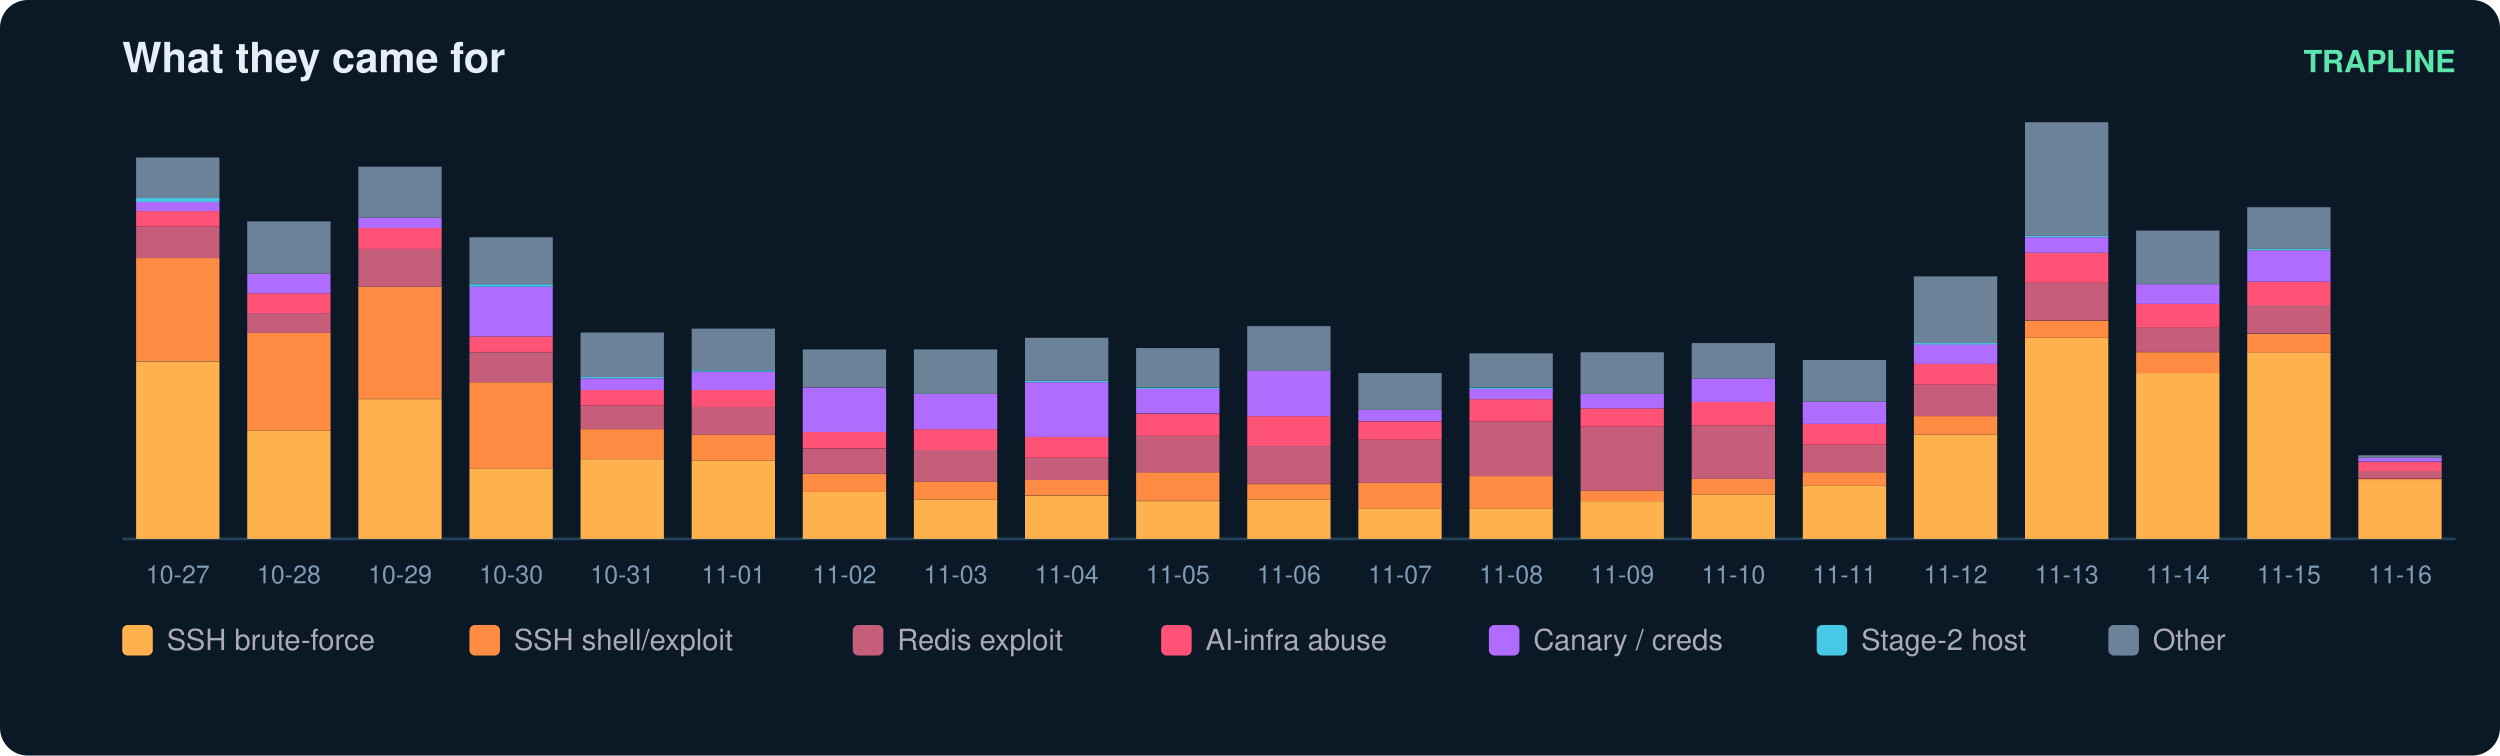
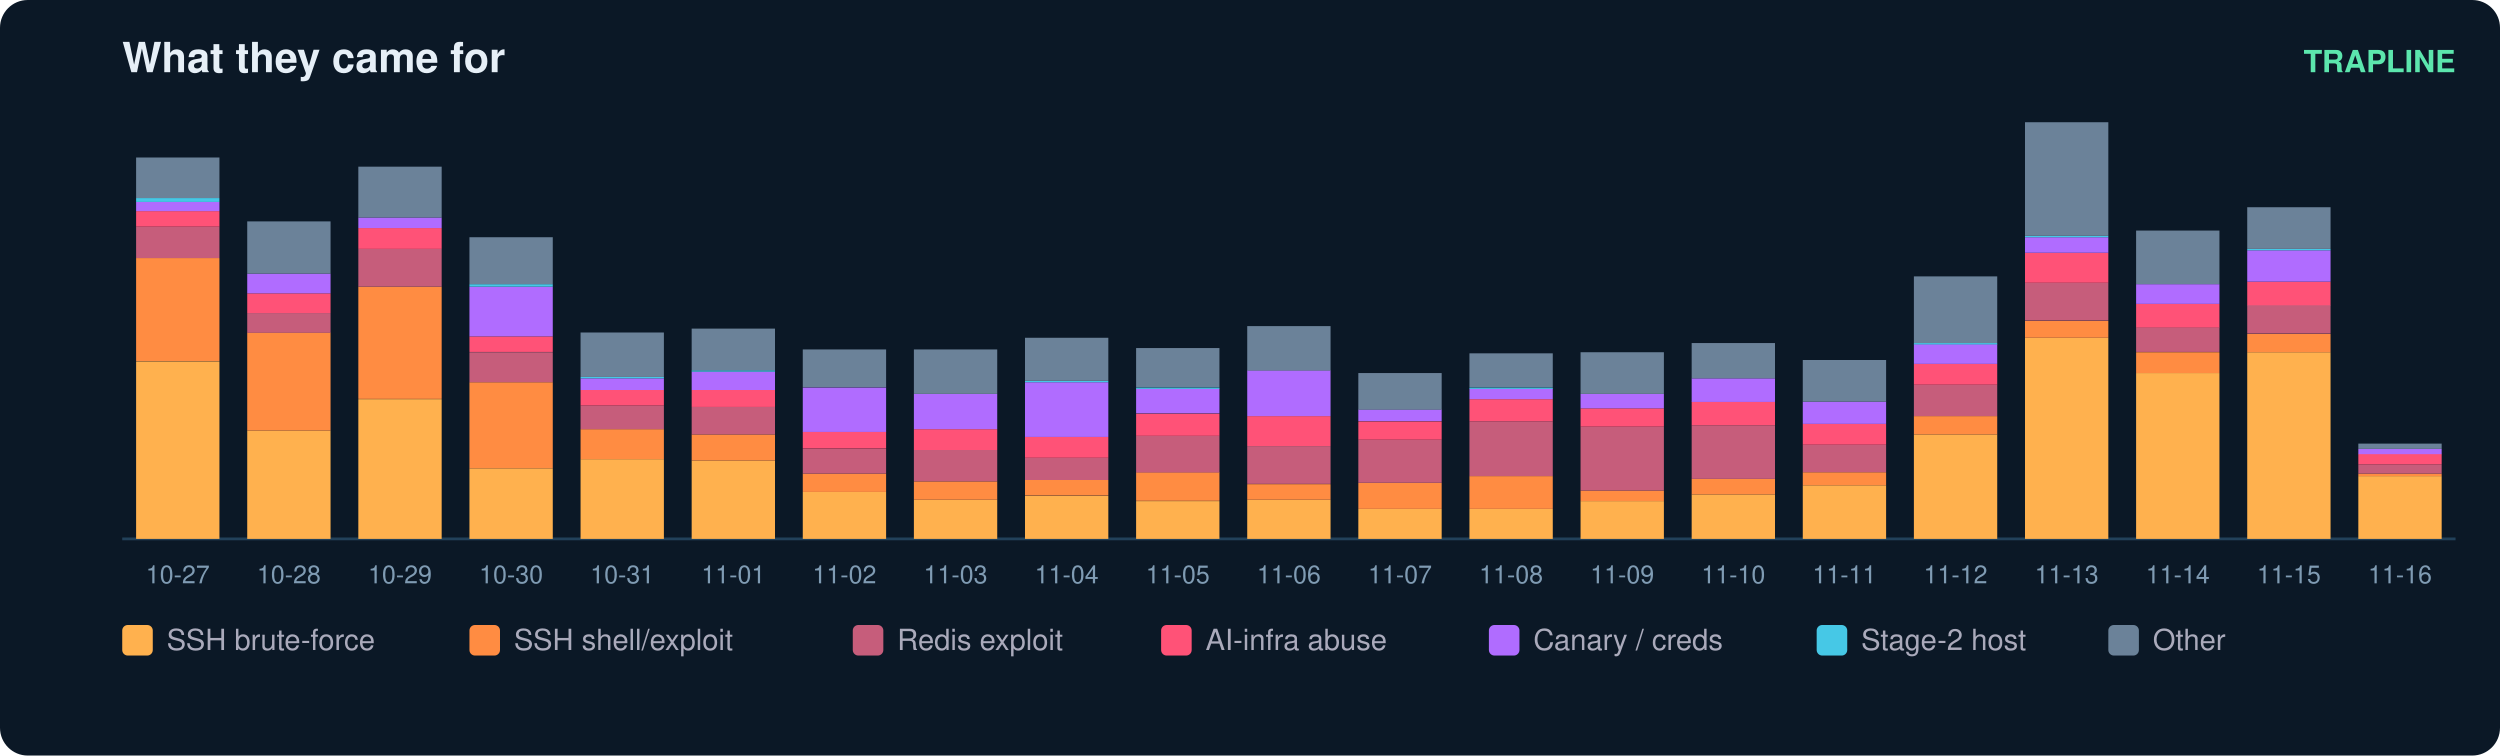
<svg xmlns="http://www.w3.org/2000/svg" width="900" height="272" viewBox="0 0 900 272" font-family="ui-sans-serif,Segoe UI,Helvetica,Arial">
  <rect width="900" height="272" rx="10" fill="#0b1826" />
  <text x="44" y="26" fill="#e6eff7" font-size="15" font-weight="700">What they came for</text>
  <text x="884" y="26" fill="#5ce6ad" font-size="11" text-anchor="end" font-weight="600">TRAPLINE</text>
  <line x1="44" y1="194" x2="884" y2="194" stroke="#22415a" />
  <rect x="49" y="130.1" width="30" height="63.9" fill="#ffb14e" />
  <rect x="49" y="92.9" width="30" height="37.1" fill="#ff8c42" />
  <rect x="49" y="81.6" width="30" height="11.3" fill="#c65d7b" />
  <rect x="49" y="76.0" width="30" height="5.6" fill="#ff5277" />
  <rect x="49" y="72.7" width="30" height="3.3" fill="#b06cff" />
  <rect x="49" y="71.3" width="30" height="1.4" fill="#46c8e6" />
  <rect x="49" y="56.7" width="30" height="14.6" fill="#6b8299" />
  <text x="64.0" y="210.0" fill="#7f9bb3" font-size="9" text-anchor="middle">10-27</text>
  <rect x="89" y="155.0" width="30" height="39.0" fill="#ffb14e" />
  <rect x="89" y="119.7" width="30" height="35.3" fill="#ff8c42" />
  <rect x="89" y="112.7" width="30" height="7.1" fill="#c65d7b" />
  <rect x="89" y="105.6" width="30" height="7.1" fill="#ff5277" />
  <rect x="89" y="98.5" width="30" height="7.1" fill="#b06cff" />
  <rect x="89" y="79.7" width="30" height="18.8" fill="#6b8299" />
  <text x="104.0" y="210.0" fill="#7f9bb3" font-size="9" text-anchor="middle">10-28</text>
  <rect x="129" y="143.7" width="30" height="50.3" fill="#ffb14e" />
  <rect x="129" y="103.2" width="30" height="40.4" fill="#ff8c42" />
  <rect x="129" y="89.6" width="30" height="13.6" fill="#c65d7b" />
  <rect x="129" y="82.1" width="30" height="7.5" fill="#ff5277" />
  <rect x="129" y="78.3" width="30" height="3.8" fill="#b06cff" />
  <rect x="129" y="60.0" width="30" height="18.3" fill="#6b8299" />
  <text x="144.0" y="210.0" fill="#7f9bb3" font-size="9" text-anchor="middle">10-29</text>
  <rect x="169" y="168.6" width="30" height="25.4" fill="#ffb14e" />
  <rect x="169" y="137.6" width="30" height="31.0" fill="#ff8c42" />
  <rect x="169" y="126.8" width="30" height="10.8" fill="#c65d7b" />
  <rect x="169" y="121.1" width="30" height="5.6" fill="#ff5277" />
  <rect x="169" y="103.2" width="30" height="17.9" fill="#b06cff" />
  <rect x="169" y="102.3" width="30" height="0.9" fill="#46c8e6" />
  <rect x="169" y="85.4" width="30" height="16.9" fill="#6b8299" />
  <text x="184.0" y="210.0" fill="#7f9bb3" font-size="9" text-anchor="middle">10-30</text>
  <rect x="209" y="165.3" width="30" height="28.7" fill="#ffb14e" />
  <rect x="209" y="154.5" width="30" height="10.8" fill="#ff8c42" />
  <rect x="209" y="146.0" width="30" height="8.5" fill="#c65d7b" />
  <rect x="209" y="140.4" width="30" height="5.6" fill="#ff5277" />
  <rect x="209" y="136.2" width="30" height="4.2" fill="#b06cff" />
  <rect x="209" y="135.7" width="30" height="0.5" fill="#46c8e6" />
  <rect x="209" y="119.7" width="30" height="16.0" fill="#6b8299" />
  <text x="224.0" y="210.0" fill="#7f9bb3" font-size="9" text-anchor="middle">10-31</text>
  <rect x="249" y="165.8" width="30" height="28.2" fill="#ffb14e" />
  <rect x="249" y="156.4" width="30" height="9.4" fill="#ff8c42" />
  <rect x="249" y="146.5" width="30" height="9.9" fill="#c65d7b" />
  <rect x="249" y="140.4" width="30" height="6.1" fill="#ff5277" />
  <rect x="249" y="133.8" width="30" height="6.6" fill="#b06cff" />
  <rect x="249" y="133.3" width="30" height="0.5" fill="#46c8e6" />
  <rect x="249" y="118.3" width="30" height="15.0" fill="#6b8299" />
  <text x="264.0" y="210.0" fill="#7f9bb3" font-size="9" text-anchor="middle">11-01</text>
  <rect x="289" y="177.1" width="30" height="16.9" fill="#ffb14e" />
  <rect x="289" y="170.5" width="30" height="6.6" fill="#ff8c42" />
  <rect x="289" y="161.6" width="30" height="8.9" fill="#c65d7b" />
  <rect x="289" y="155.4" width="30" height="6.1" fill="#ff5277" />
  <rect x="289" y="139.5" width="30" height="16.0" fill="#b06cff" />
  <rect x="289" y="125.8" width="30" height="13.6" fill="#6b8299" />
  <text x="304.0" y="210.0" fill="#7f9bb3" font-size="9" text-anchor="middle">11-02</text>
  <rect x="329" y="179.9" width="30" height="14.1" fill="#ffb14e" />
  <rect x="329" y="173.3" width="30" height="6.6" fill="#ff8c42" />
  <rect x="329" y="162.0" width="30" height="11.3" fill="#c65d7b" />
  <rect x="329" y="154.5" width="30" height="7.5" fill="#ff5277" />
  <rect x="329" y="141.8" width="30" height="12.7" fill="#b06cff" />
  <rect x="329" y="125.8" width="30" height="16.0" fill="#6b8299" />
  <text x="344.0" y="210.0" fill="#7f9bb3" font-size="9" text-anchor="middle">11-03</text>
  <rect x="369" y="178.5" width="30" height="15.5" fill="#ffb14e" />
  <rect x="369" y="172.8" width="30" height="5.6" fill="#ff8c42" />
  <rect x="369" y="164.8" width="30" height="8.0" fill="#c65d7b" />
  <rect x="369" y="157.3" width="30" height="7.5" fill="#ff5277" />
  <rect x="369" y="137.6" width="30" height="19.7" fill="#b06cff" />
  <rect x="369" y="137.1" width="30" height="0.5" fill="#46c8e6" />
  <rect x="369" y="121.6" width="30" height="15.5" fill="#6b8299" />
  <text x="384.0" y="210.0" fill="#7f9bb3" font-size="9" text-anchor="middle">11-04</text>
  <rect x="409" y="180.4" width="30" height="13.6" fill="#ffb14e" />
  <rect x="409" y="170.0" width="30" height="10.3" fill="#ff8c42" />
  <rect x="409" y="156.9" width="30" height="13.2" fill="#c65d7b" />
  <rect x="409" y="148.9" width="30" height="8.0" fill="#ff5277" />
  <rect x="409" y="139.9" width="30" height="8.9" fill="#b06cff" />
  <rect x="409" y="139.5" width="30" height="0.5" fill="#46c8e6" />
  <rect x="409" y="125.3" width="30" height="14.1" fill="#6b8299" />
  <text x="424.0" y="210.0" fill="#7f9bb3" font-size="9" text-anchor="middle">11-05</text>
  <rect x="449" y="179.9" width="30" height="14.1" fill="#ffb14e" />
  <rect x="449" y="174.3" width="30" height="5.6" fill="#ff8c42" />
  <rect x="449" y="160.6" width="30" height="13.6" fill="#c65d7b" />
  <rect x="449" y="149.8" width="30" height="10.8" fill="#ff5277" />
  <rect x="449" y="133.3" width="30" height="16.5" fill="#b06cff" />
  <rect x="449" y="117.4" width="30" height="16.0" fill="#6b8299" />
  <text x="464.0" y="210.0" fill="#7f9bb3" font-size="9" text-anchor="middle">11-06</text>
  <rect x="489" y="183.2" width="30" height="10.8" fill="#ffb14e" />
  <rect x="489" y="173.8" width="30" height="9.4" fill="#ff8c42" />
  <rect x="489" y="158.3" width="30" height="15.5" fill="#c65d7b" />
  <rect x="489" y="151.7" width="30" height="6.6" fill="#ff5277" />
  <rect x="489" y="147.4" width="30" height="4.2" fill="#b06cff" />
  <rect x="489" y="134.3" width="30" height="13.2" fill="#6b8299" />
  <text x="504.0" y="210.0" fill="#7f9bb3" font-size="9" text-anchor="middle">11-07</text>
  <rect x="529" y="183.2" width="30" height="10.8" fill="#ffb14e" />
  <rect x="529" y="171.4" width="30" height="11.8" fill="#ff8c42" />
  <rect x="529" y="151.7" width="30" height="19.7" fill="#c65d7b" />
  <rect x="529" y="143.7" width="30" height="8.0" fill="#ff5277" />
  <rect x="529" y="139.9" width="30" height="3.8" fill="#b06cff" />
  <rect x="529" y="139.5" width="30" height="0.5" fill="#46c8e6" />
  <rect x="529" y="127.2" width="30" height="12.2" fill="#6b8299" />
  <text x="544.0" y="210.0" fill="#7f9bb3" font-size="9" text-anchor="middle">11-08</text>
  <rect x="569" y="180.4" width="30" height="13.6" fill="#ffb14e" />
  <rect x="569" y="176.6" width="30" height="3.8" fill="#ff8c42" />
  <rect x="569" y="153.6" width="30" height="23.0" fill="#c65d7b" />
  <rect x="569" y="147.0" width="30" height="6.6" fill="#ff5277" />
  <rect x="569" y="141.8" width="30" height="5.2" fill="#b06cff" />
  <rect x="569" y="126.8" width="30" height="15.0" fill="#6b8299" />
  <text x="584.0" y="210.0" fill="#7f9bb3" font-size="9" text-anchor="middle">11-09</text>
  <rect x="609" y="178.0" width="30" height="16.0" fill="#ffb14e" />
  <rect x="609" y="172.4" width="30" height="5.6" fill="#ff8c42" />
  <rect x="609" y="153.1" width="30" height="19.3" fill="#c65d7b" />
  <rect x="609" y="144.6" width="30" height="8.5" fill="#ff5277" />
  <rect x="609" y="136.2" width="30" height="8.5" fill="#b06cff" />
  <rect x="609" y="123.5" width="30" height="12.7" fill="#6b8299" />
  <text x="624.0" y="210.0" fill="#7f9bb3" font-size="9" text-anchor="middle">11-10</text>
  <rect x="649" y="174.7" width="30" height="19.3" fill="#ffb14e" />
  <rect x="649" y="170.0" width="30" height="4.7" fill="#ff8c42" />
  <rect x="649" y="160.1" width="30" height="9.9" fill="#c65d7b" />
  <rect x="649" y="152.6" width="30" height="7.5" fill="#ff5277" />
  <rect x="649" y="144.6" width="30" height="8.0" fill="#b06cff" />
  <rect x="649" y="129.6" width="30" height="15.0" fill="#6b8299" />
  <text x="664.0" y="210.0" fill="#7f9bb3" font-size="9" text-anchor="middle">11-11</text>
  <rect x="689" y="156.4" width="30" height="37.6" fill="#ffb14e" />
  <rect x="689" y="149.8" width="30" height="6.6" fill="#ff8c42" />
  <rect x="689" y="138.5" width="30" height="11.3" fill="#c65d7b" />
  <rect x="689" y="131.0" width="30" height="7.5" fill="#ff5277" />
  <rect x="689" y="123.9" width="30" height="7.1" fill="#b06cff" />
  <rect x="689" y="123.5" width="30" height="0.5" fill="#46c8e6" />
  <rect x="689" y="99.5" width="30" height="24.0" fill="#6b8299" />
  <text x="704.0" y="210.0" fill="#7f9bb3" font-size="9" text-anchor="middle">11-12</text>
  <rect x="729" y="121.6" width="30" height="72.4" fill="#ffb14e" />
  <rect x="729" y="115.5" width="30" height="6.1" fill="#ff8c42" />
  <rect x="729" y="101.8" width="30" height="13.6" fill="#c65d7b" />
  <rect x="729" y="91.0" width="30" height="10.8" fill="#ff5277" />
  <rect x="729" y="85.4" width="30" height="5.6" fill="#b06cff" />
  <rect x="729" y="84.9" width="30" height="0.5" fill="#46c8e6" />
  <rect x="729" y="44.0" width="30" height="40.9" fill="#6b8299" />
  <text x="744.0" y="210.0" fill="#7f9bb3" font-size="9" text-anchor="middle">11-13</text>
  <rect x="769" y="134.3" width="30" height="59.7" fill="#ffb14e" />
  <rect x="769" y="126.8" width="30" height="7.5" fill="#ff8c42" />
  <rect x="769" y="117.8" width="30" height="8.9" fill="#c65d7b" />
  <rect x="769" y="109.4" width="30" height="8.5" fill="#ff5277" />
  <rect x="769" y="102.3" width="30" height="7.1" fill="#b06cff" />
  <rect x="769" y="83.0" width="30" height="19.3" fill="#6b8299" />
  <text x="784.0" y="210.0" fill="#7f9bb3" font-size="9" text-anchor="middle">11-14</text>
  <rect x="809" y="126.8" width="30" height="67.2" fill="#ffb14e" />
  <rect x="809" y="120.2" width="30" height="6.6" fill="#ff8c42" />
  <rect x="809" y="109.8" width="30" height="10.3" fill="#c65d7b" />
  <rect x="809" y="101.4" width="30" height="8.5" fill="#ff5277" />
  <rect x="809" y="90.1" width="30" height="11.3" fill="#b06cff" />
  <rect x="809" y="89.6" width="30" height="0.5" fill="#46c8e6" />
  <rect x="809" y="74.6" width="30" height="15.0" fill="#6b8299" />
  <text x="824.0" y="210.0" fill="#7f9bb3" font-size="9" text-anchor="middle">11-15</text>
-   <rect x="849" y="172.8" width="30" height="21.2" fill="#ffb14e" />
-   <rect x="849" y="172.4" width="30" height="0.5" fill="#ff8c42" />
-   <rect x="849" y="169.5" width="30" height="2.8" fill="#c65d7b" />
-   <rect x="849" y="166.3" width="30" height="3.3" fill="#ff5277" />
-   <rect x="849" y="164.8" width="30" height="1.4" fill="#b06cff" />
-   <rect x="849" y="163.9" width="30" height="0.9" fill="#6b8299" />
+   <rect x="849" y="171.4" width="30" height="22.6" fill="#ffb14e" />
+   <rect x="849" y="170.5" width="30" height="0.9" fill="#ff8c42" />
+   <rect x="849" y="167.2" width="30" height="3.3" fill="#c65d7b" />
+   <rect x="849" y="163.4" width="30" height="3.8" fill="#ff5277" />
+   <rect x="849" y="161.6" width="30" height="1.9" fill="#b06cff" />
+   <rect x="849" y="159.7" width="30" height="1.9" fill="#6b8299" />
  <text x="864.0" y="210.0" fill="#7f9bb3" font-size="9" text-anchor="middle">11-16</text>
  <rect x="44" y="225" width="11" height="11" rx="2" fill="#ffb14e" />
  <text x="60" y="234" fill="#aab" font-size="10.5">SSH brute-force</text>
  <rect x="169" y="225" width="11" height="11" rx="2" fill="#ff8c42" />
  <text x="185" y="234" fill="#aab" font-size="10.5">SSH shell/exploit</text>
  <rect x="307" y="225" width="11" height="11" rx="2" fill="#c65d7b" />
  <text x="323" y="234" fill="#aab" font-size="10.5">Redis exploit</text>
  <rect x="418" y="225" width="11" height="11" rx="2" fill="#ff5277" />
  <text x="434" y="234" fill="#aab" font-size="10.5">AI-infra abuse</text>
  <rect x="536" y="225" width="11" height="11" rx="2" fill="#b06cff" />
  <text x="552" y="234" fill="#aab" font-size="10.5">Canary / creds</text>
  <rect x="654" y="225" width="11" height="11" rx="2" fill="#46c8e6" />
  <text x="670" y="234" fill="#aab" font-size="10.5">Stage-2 host</text>
  <rect x="759" y="225" width="11" height="11" rx="2" fill="#6b8299" />
  <text x="775" y="234" fill="#aab" font-size="10.5">Other</text>
</svg>
